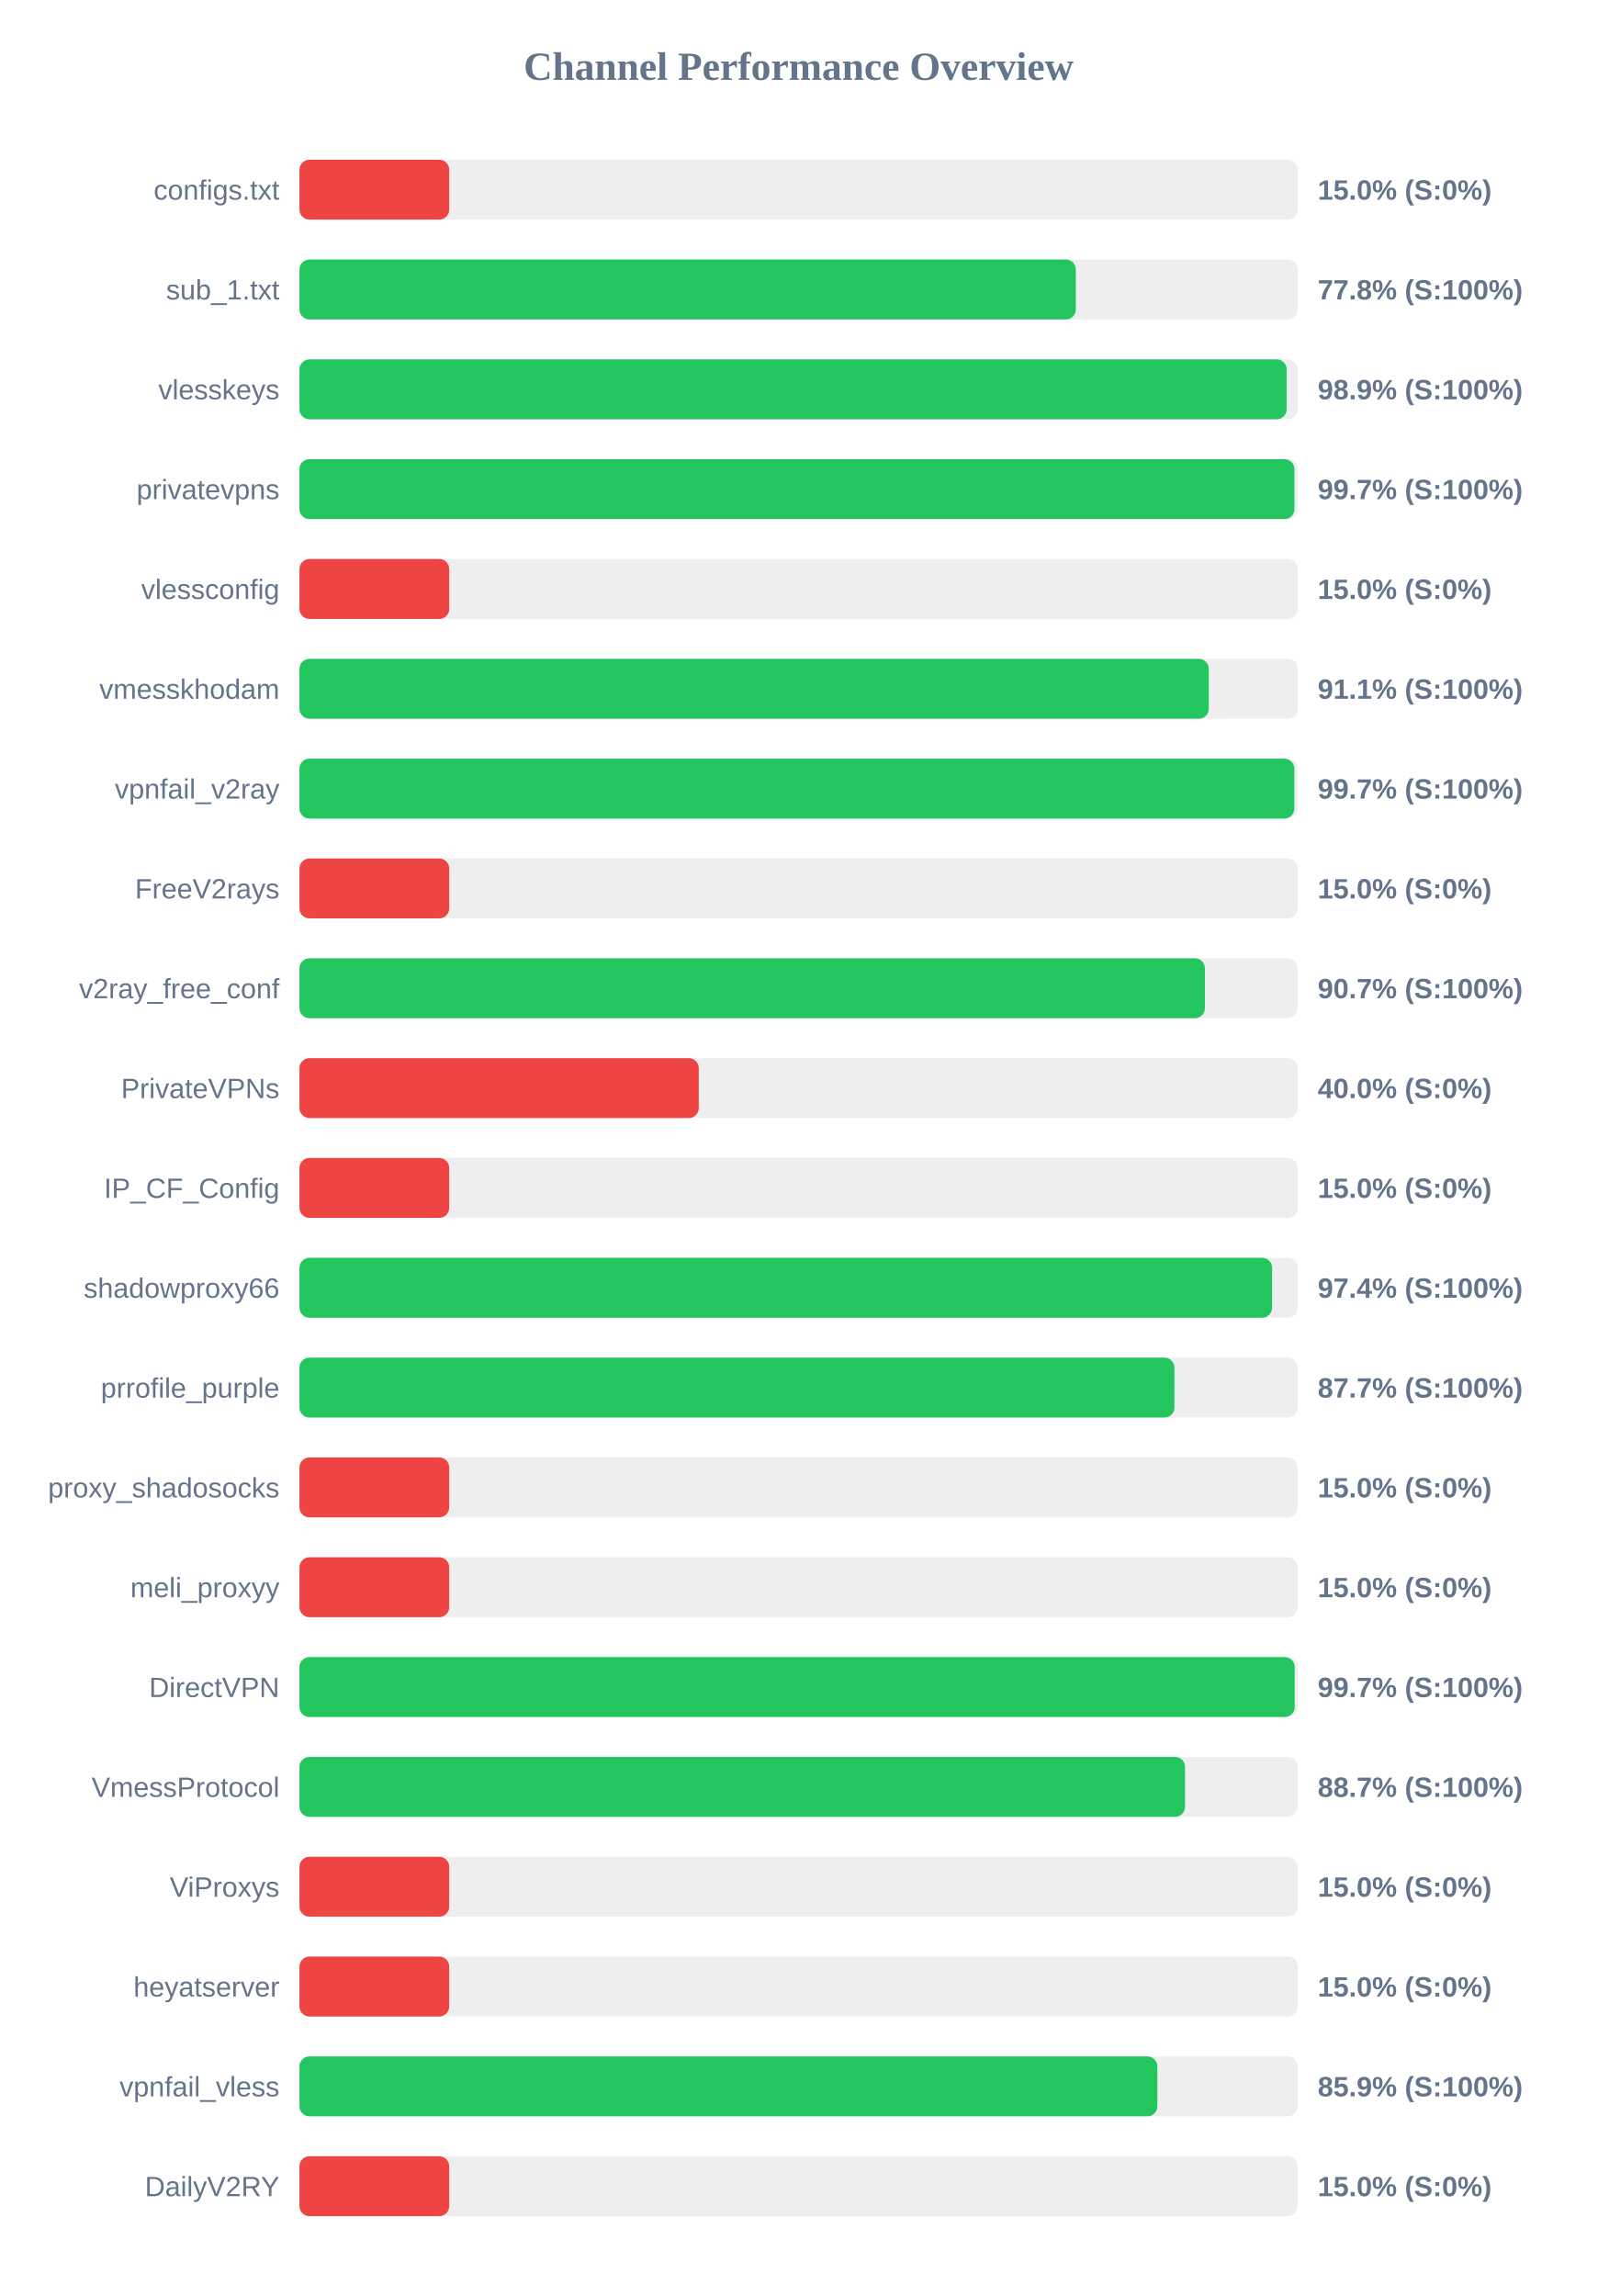
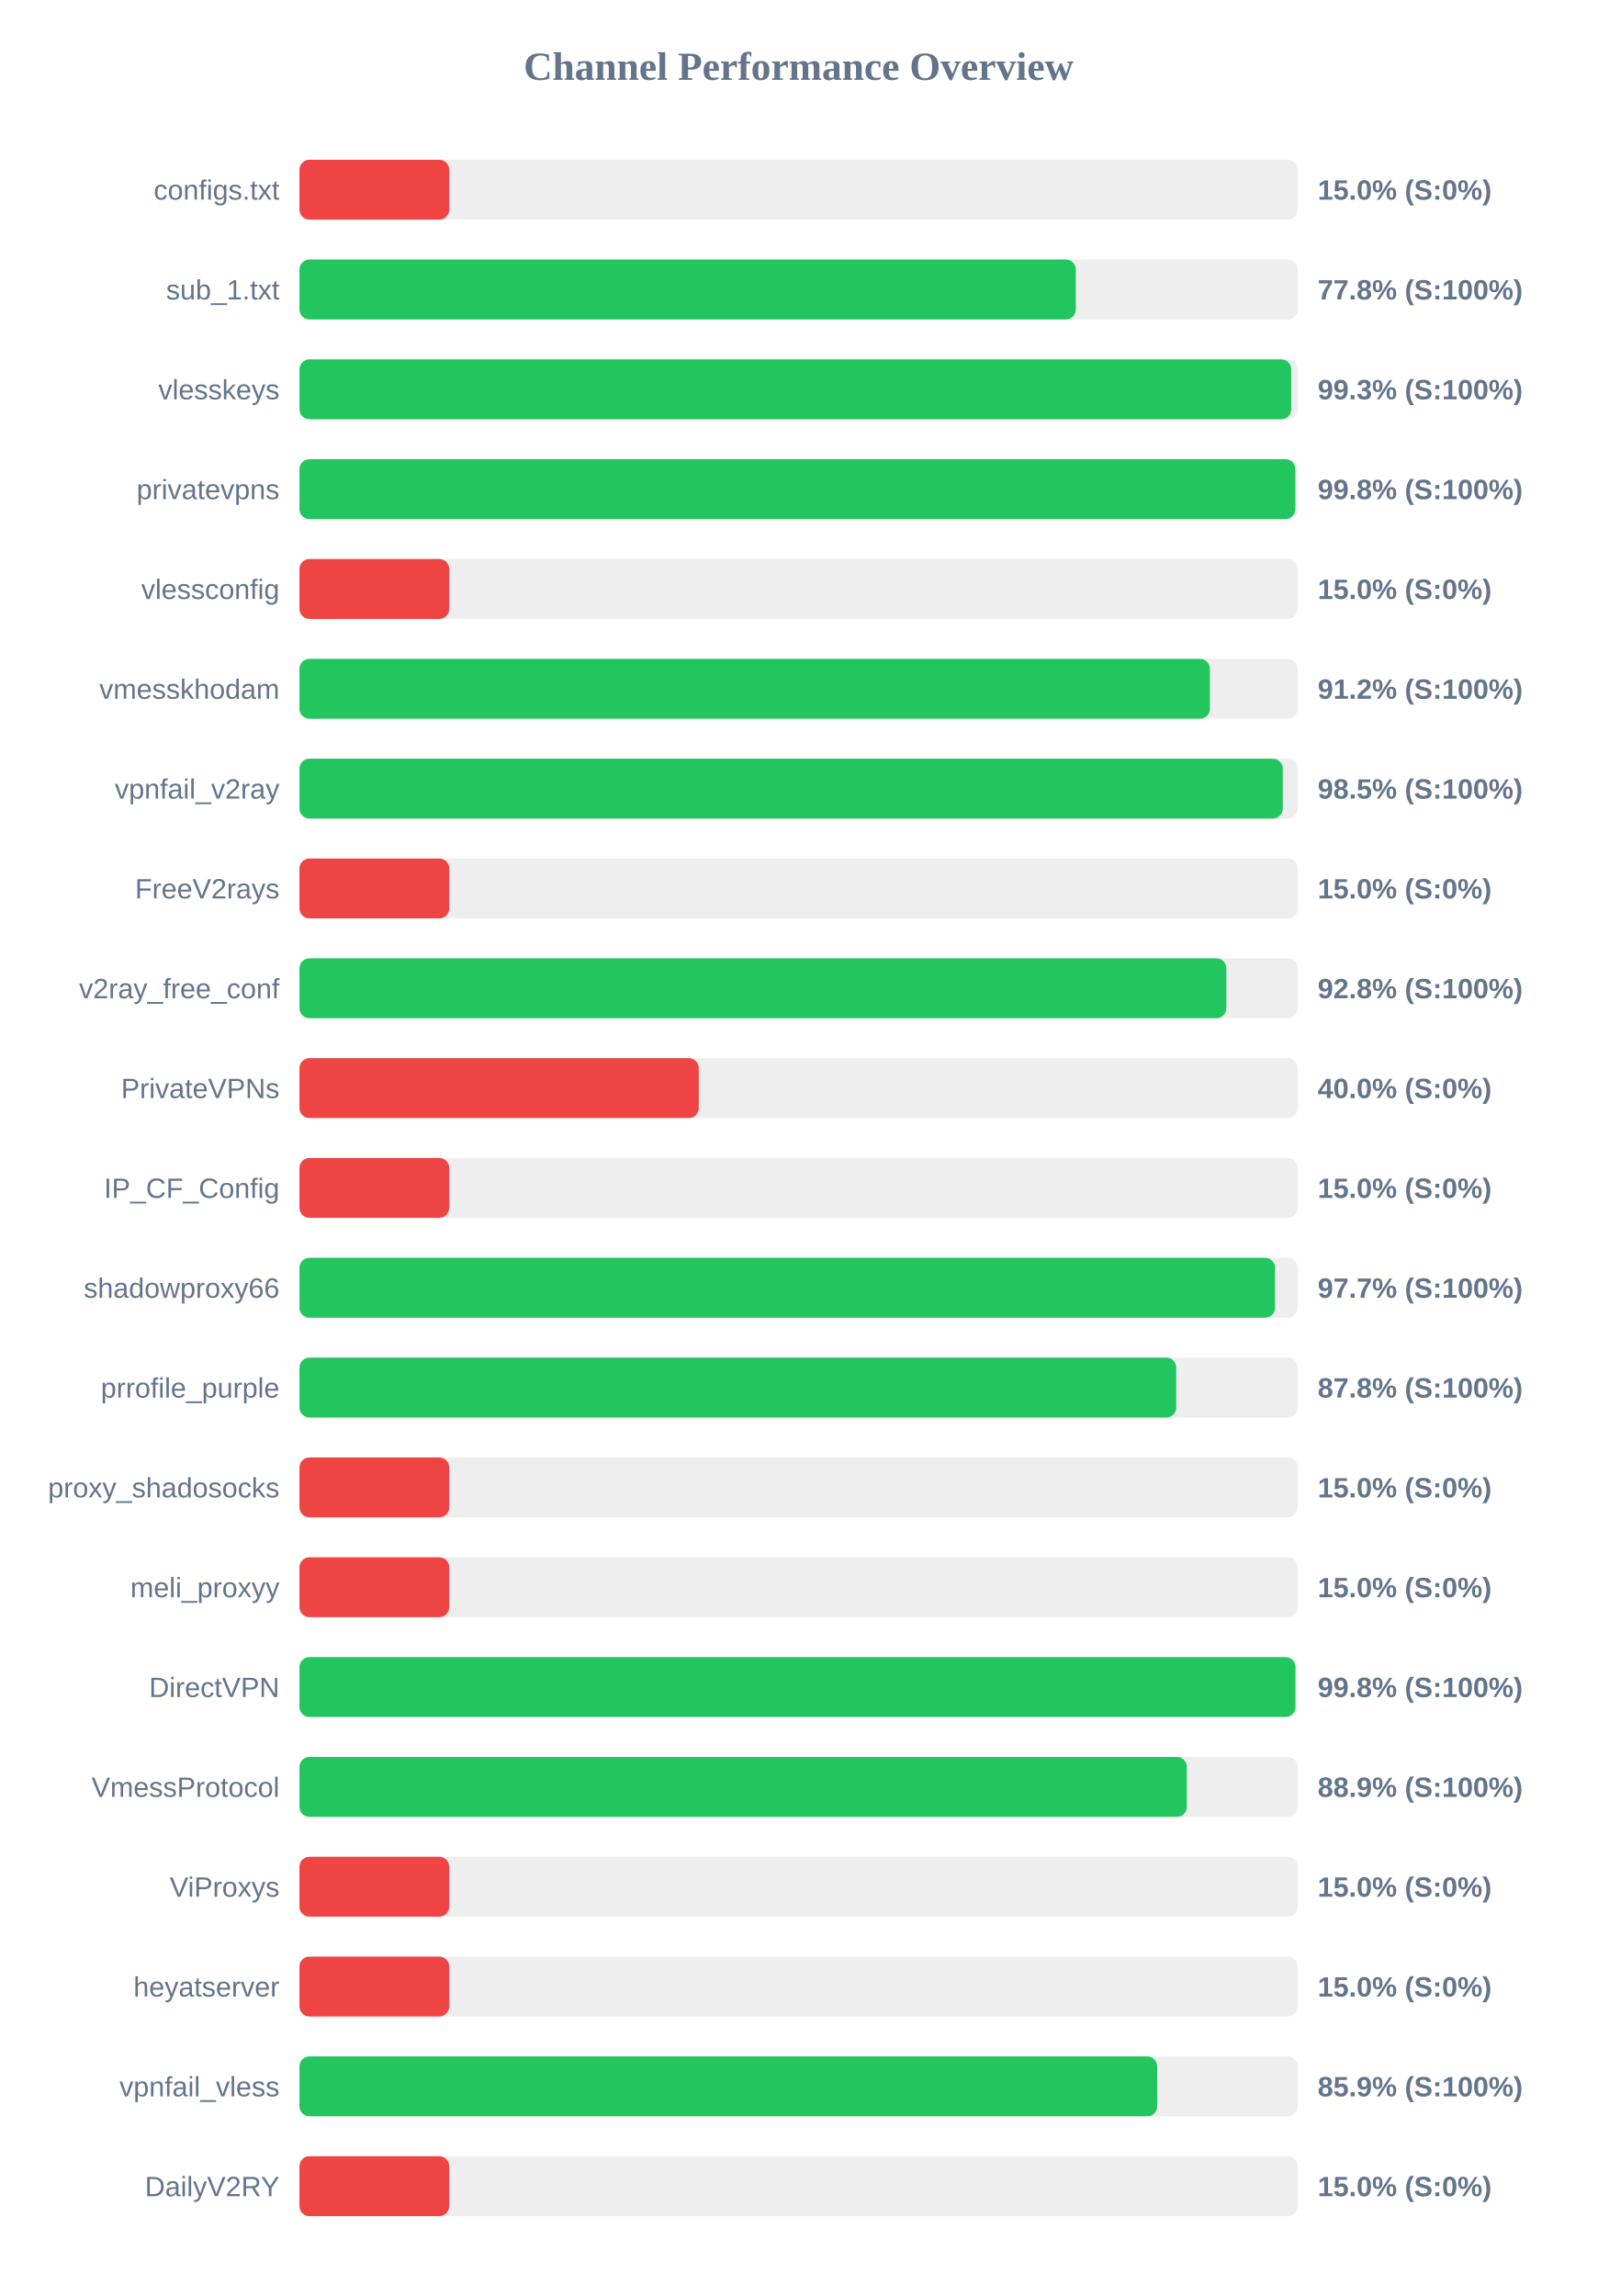
<svg xmlns="http://www.w3.org/2000/svg" width="800" height="1150" version="1.1">
  <style>
        .row { font: 14px Arial; fill: #64748b; }
        .score { font: bold 14px Arial; fill: #64748b; }
    </style>
  <text x="400" y="40" text-anchor="middle" font-size="20px" font-weight="bold" fill="#64748b">Channel Performance Overview</text>
  <rect x="150" y="80" width="500" height="30" fill="#eee" rx="5" />
  <rect x="150" y="80" width="75.0" height="30" fill="#ef4444" rx="5" />
  <text x="140" y="100" text-anchor="end" class="row">configs.txt</text>
  <text x="660" y="100" text-anchor="start" class="score">15.0% (S:0%)</text>
  <rect x="150" y="130" width="500" height="30" fill="#eee" rx="5" />
  <rect x="150" y="130" width="388.85" height="30" fill="#22c55e" rx="5" />
  <text x="140" y="150" text-anchor="end" class="row">sub_1.txt</text>
  <text x="660" y="150" text-anchor="start" class="score">77.8% (S:100%)</text>
  <rect x="150" y="180" width="500" height="30" fill="#eee" rx="5" />
-   <rect x="150" y="180" width="494.45" height="30" fill="#22c55e" rx="5" />
+   <rect x="150" y="180" width="496.75" height="30" fill="#22c55e" rx="5" />
  <text x="140" y="200" text-anchor="end" class="row">vlesskeys</text>
-   <text x="660" y="200" text-anchor="start" class="score">98.9% (S:100%)</text>
+   <text x="660" y="200" text-anchor="start" class="score">99.3% (S:100%)</text>
  <rect x="150" y="230" width="500" height="30" fill="#eee" rx="5" />
-   <rect x="150" y="230" width="498.35" height="30" fill="#22c55e" rx="5" />
+   <rect x="150" y="230" width="498.8" height="30" fill="#22c55e" rx="5" />
  <text x="140" y="250" text-anchor="end" class="row">privatevpns</text>
-   <text x="660" y="250" text-anchor="start" class="score">99.7% (S:100%)</text>
+   <text x="660" y="250" text-anchor="start" class="score">99.8% (S:100%)</text>
  <rect x="150" y="280" width="500" height="30" fill="#eee" rx="5" />
  <rect x="150" y="280" width="75.0" height="30" fill="#ef4444" rx="5" />
  <text x="140" y="300" text-anchor="end" class="row">vlessconfig</text>
  <text x="660" y="300" text-anchor="start" class="score">15.0% (S:0%)</text>
  <rect x="150" y="330" width="500" height="30" fill="#eee" rx="5" />
-   <rect x="150" y="330" width="455.45" height="30" fill="#22c55e" rx="5" />
+   <rect x="150" y="330" width="456.0" height="30" fill="#22c55e" rx="5" />
  <text x="140" y="350" text-anchor="end" class="row">vmesskhodam</text>
-   <text x="660" y="350" text-anchor="start" class="score">91.1% (S:100%)</text>
+   <text x="660" y="350" text-anchor="start" class="score">91.2% (S:100%)</text>
  <rect x="150" y="380" width="500" height="30" fill="#eee" rx="5" />
-   <rect x="150" y="380" width="498.3" height="30" fill="#22c55e" rx="5" />
+   <rect x="150" y="380" width="492.5" height="30" fill="#22c55e" rx="5" />
  <text x="140" y="400" text-anchor="end" class="row">vpnfail_v2ray</text>
-   <text x="660" y="400" text-anchor="start" class="score">99.7% (S:100%)</text>
+   <text x="660" y="400" text-anchor="start" class="score">98.5% (S:100%)</text>
  <rect x="150" y="430" width="500" height="30" fill="#eee" rx="5" />
  <rect x="150" y="430" width="75.0" height="30" fill="#ef4444" rx="5" />
  <text x="140" y="450" text-anchor="end" class="row">FreeV2rays</text>
  <text x="660" y="450" text-anchor="start" class="score">15.0% (S:0%)</text>
  <rect x="150" y="480" width="500" height="30" fill="#eee" rx="5" />
-   <rect x="150" y="480" width="453.5" height="30" fill="#22c55e" rx="5" />
+   <rect x="150" y="480" width="464.25" height="30" fill="#22c55e" rx="5" />
  <text x="140" y="500" text-anchor="end" class="row">v2ray_free_conf</text>
-   <text x="660" y="500" text-anchor="start" class="score">90.7% (S:100%)</text>
+   <text x="660" y="500" text-anchor="start" class="score">92.8% (S:100%)</text>
  <rect x="150" y="530" width="500" height="30" fill="#eee" rx="5" />
  <rect x="150" y="530" width="200.0" height="30" fill="#ef4444" rx="5" />
  <text x="140" y="550" text-anchor="end" class="row">PrivateVPNs</text>
  <text x="660" y="550" text-anchor="start" class="score">40.0% (S:0%)</text>
  <rect x="150" y="580" width="500" height="30" fill="#eee" rx="5" />
  <rect x="150" y="580" width="75.0" height="30" fill="#ef4444" rx="5" />
  <text x="140" y="600" text-anchor="end" class="row">IP_CF_Config</text>
  <text x="660" y="600" text-anchor="start" class="score">15.0% (S:0%)</text>
  <rect x="150" y="630" width="500" height="30" fill="#eee" rx="5" />
-   <rect x="150" y="630" width="487.15" height="30" fill="#22c55e" rx="5" />
+   <rect x="150" y="630" width="488.65" height="30" fill="#22c55e" rx="5" />
  <text x="140" y="650" text-anchor="end" class="row">shadowproxy66</text>
-   <text x="660" y="650" text-anchor="start" class="score">97.4% (S:100%)</text>
+   <text x="660" y="650" text-anchor="start" class="score">97.7% (S:100%)</text>
  <rect x="150" y="680" width="500" height="30" fill="#eee" rx="5" />
-   <rect x="150" y="680" width="438.25" height="30" fill="#22c55e" rx="5" />
+   <rect x="150" y="680" width="439.15" height="30" fill="#22c55e" rx="5" />
  <text x="140" y="700" text-anchor="end" class="row">prrofile_purple</text>
-   <text x="660" y="700" text-anchor="start" class="score">87.7% (S:100%)</text>
+   <text x="660" y="700" text-anchor="start" class="score">87.8% (S:100%)</text>
  <rect x="150" y="730" width="500" height="30" fill="#eee" rx="5" />
  <rect x="150" y="730" width="75.0" height="30" fill="#ef4444" rx="5" />
  <text x="140" y="750" text-anchor="end" class="row">proxy_shadosocks</text>
  <text x="660" y="750" text-anchor="start" class="score">15.0% (S:0%)</text>
  <rect x="150" y="780" width="500" height="30" fill="#eee" rx="5" />
  <rect x="150" y="780" width="75.0" height="30" fill="#ef4444" rx="5" />
  <text x="140" y="800" text-anchor="end" class="row">meli_proxyy</text>
  <text x="660" y="800" text-anchor="start" class="score">15.0% (S:0%)</text>
  <rect x="150" y="830" width="500" height="30" fill="#eee" rx="5" />
-   <rect x="150" y="830" width="498.5" height="30" fill="#22c55e" rx="5" />
+   <rect x="150" y="830" width="498.85" height="30" fill="#22c55e" rx="5" />
  <text x="140" y="850" text-anchor="end" class="row">DirectVPN</text>
-   <text x="660" y="850" text-anchor="start" class="score">99.7% (S:100%)</text>
+   <text x="660" y="850" text-anchor="start" class="score">99.8% (S:100%)</text>
  <rect x="150" y="880" width="500" height="30" fill="#eee" rx="5" />
-   <rect x="150" y="880" width="443.55" height="30" fill="#22c55e" rx="5" />
+   <rect x="150" y="880" width="444.45" height="30" fill="#22c55e" rx="5" />
  <text x="140" y="900" text-anchor="end" class="row">VmessProtocol</text>
-   <text x="660" y="900" text-anchor="start" class="score">88.7% (S:100%)</text>
+   <text x="660" y="900" text-anchor="start" class="score">88.9% (S:100%)</text>
  <rect x="150" y="930" width="500" height="30" fill="#eee" rx="5" />
  <rect x="150" y="930" width="75.0" height="30" fill="#ef4444" rx="5" />
  <text x="140" y="950" text-anchor="end" class="row">ViProxys</text>
  <text x="660" y="950" text-anchor="start" class="score">15.0% (S:0%)</text>
  <rect x="150" y="980" width="500" height="30" fill="#eee" rx="5" />
  <rect x="150" y="980" width="75.0" height="30" fill="#ef4444" rx="5" />
  <text x="140" y="1000" text-anchor="end" class="row">heyatserver</text>
  <text x="660" y="1000" text-anchor="start" class="score">15.0% (S:0%)</text>
  <rect x="150" y="1030" width="500" height="30" fill="#eee" rx="5" />
-   <rect x="150" y="1030" width="429.7" height="30" fill="#22c55e" rx="5" />
+   <rect x="150" y="1030" width="429.6" height="30" fill="#22c55e" rx="5" />
  <text x="140" y="1050" text-anchor="end" class="row">vpnfail_vless</text>
  <text x="660" y="1050" text-anchor="start" class="score">85.9% (S:100%)</text>
  <rect x="150" y="1080" width="500" height="30" fill="#eee" rx="5" />
  <rect x="150" y="1080" width="75.0" height="30" fill="#ef4444" rx="5" />
  <text x="140" y="1100" text-anchor="end" class="row">DailyV2RY</text>
  <text x="660" y="1100" text-anchor="start" class="score">15.0% (S:0%)</text>
</svg>
